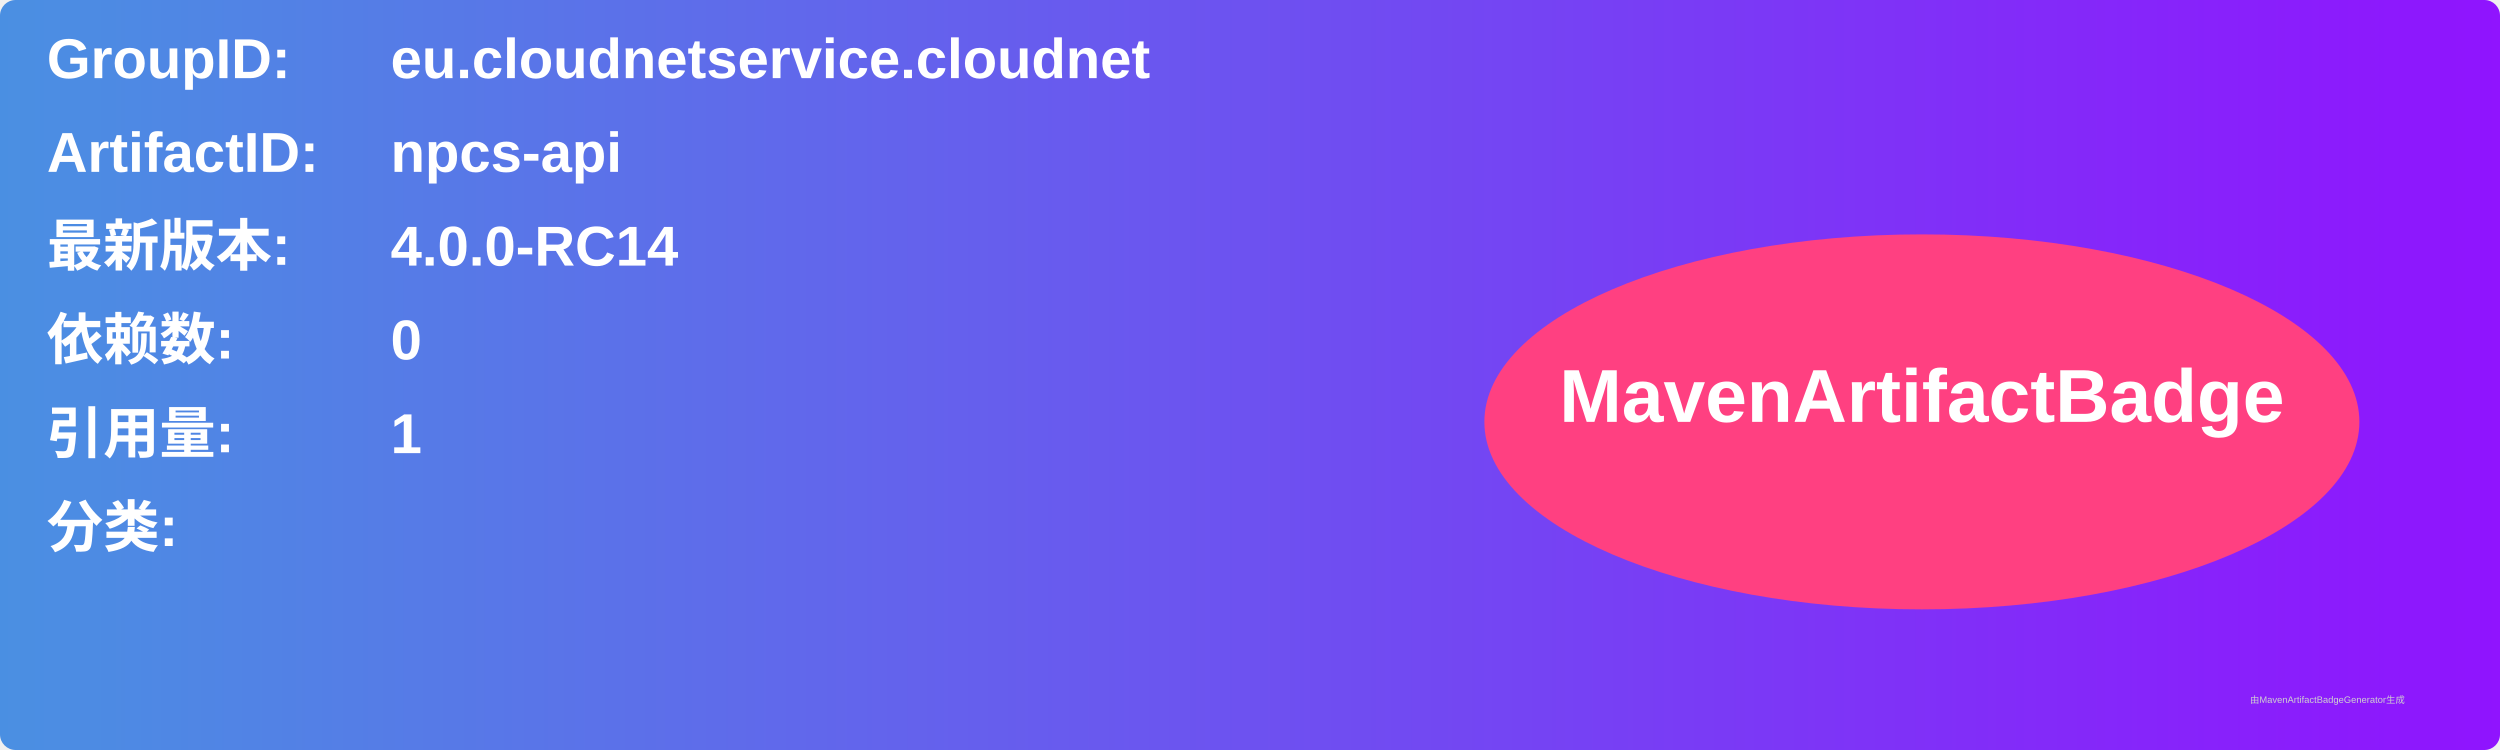
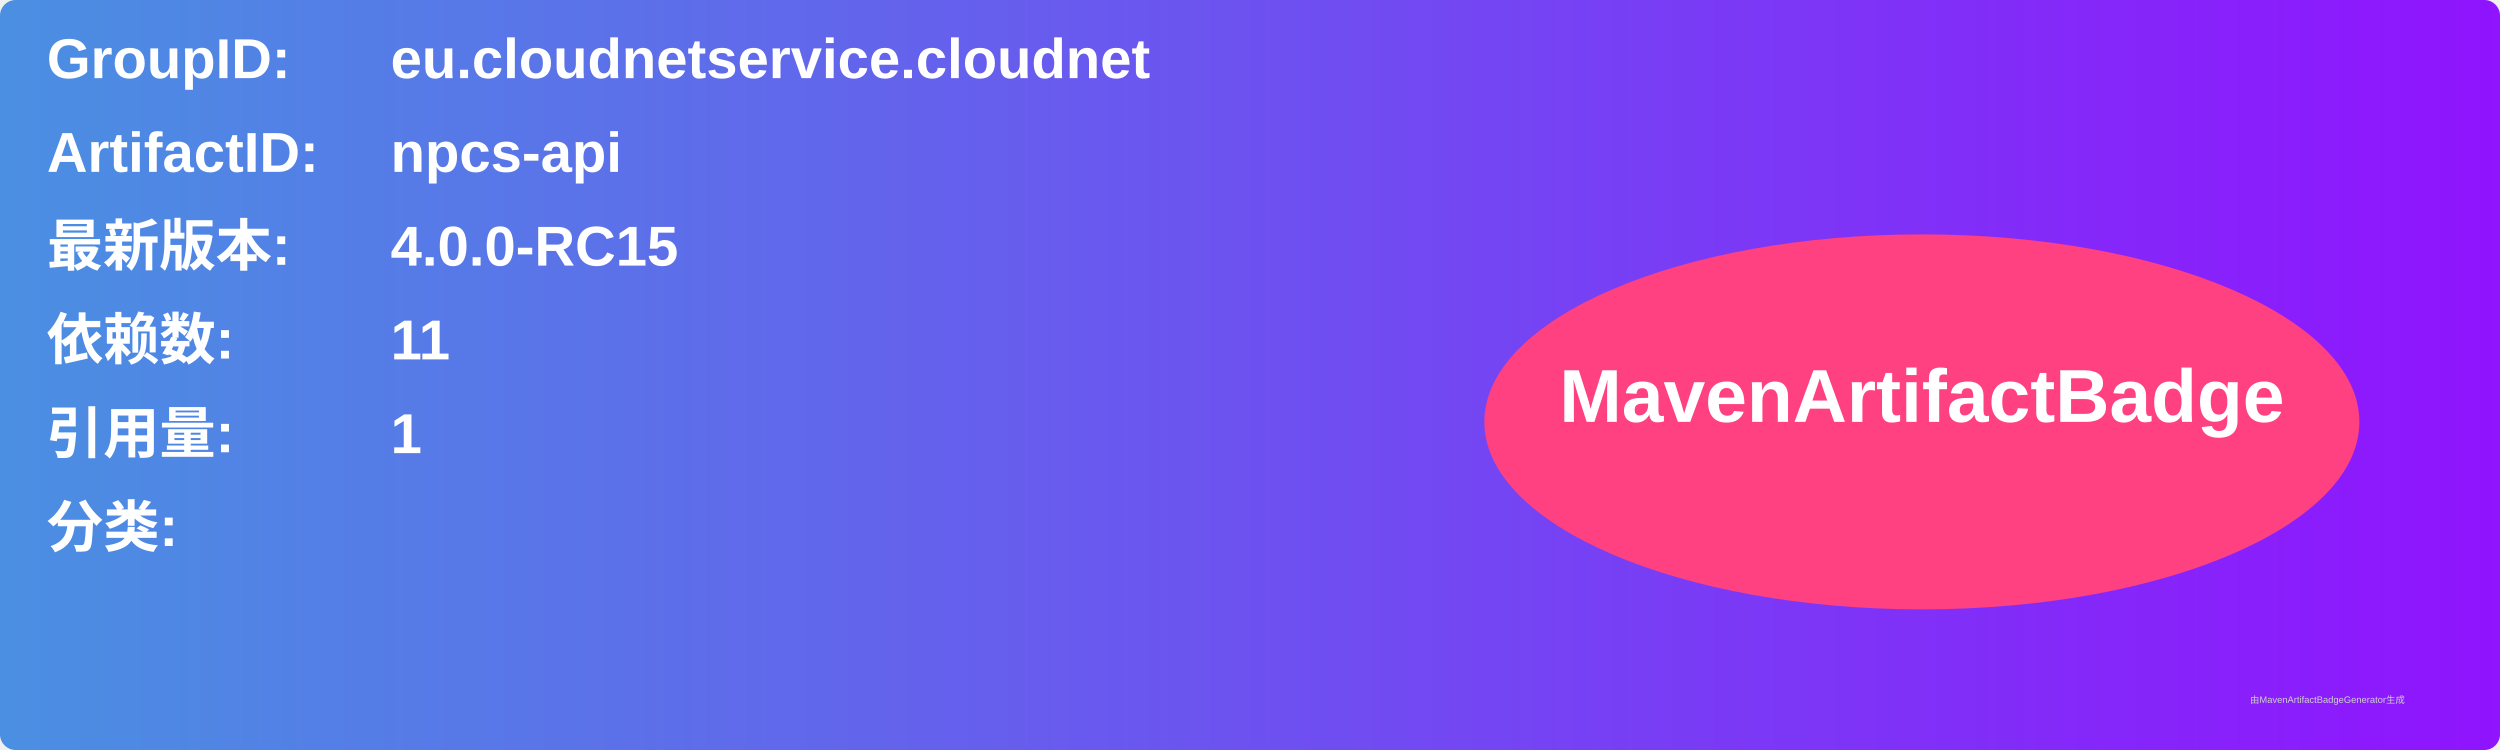
<svg xmlns="http://www.w3.org/2000/svg" width="800" height="240" viewBox="0 0 800 240">
  <linearGradient id="grad" x1="0%" y1="0%" x2="100%" y2="0%">
    <stop offset="0%" stop-color="#4a90e2" />
    <stop offset="100%" stop-color="#9013fe" />
  </linearGradient>
  <rect width="100%" height="100%" rx="5" ry="5" fill="url(#grad)" />
  <g transform="translate(15, 15)">
    <text x="0" y="10" font-family="Arial" font-size="18" fill="white" font-weight="bold" width="260">GroupID:</text>
    <text x="110" y="10" font-family="Arial" font-size="18" fill="white" font-weight="bold" width="460">eu.cloudnetservice.cloudnet</text>
    <text x="0" y="40" font-family="Arial" font-size="18" fill="white" font-weight="bold" width="260">ArtifactID:</text>
    <text x="110" y="40" font-family="Arial" font-size="18" fill="white" font-weight="bold" width="460">npcs-api</text>
    <text x="0" y="70" font-family="Arial" font-size="18" fill="white" font-weight="bold">最新版本:</text>
    <text x="110" y="70" font-family="Arial" font-size="18" fill="white" font-weight="bold">
-       <tspan font-weight="bold">4.0.0-RC14</tspan>
+       <tspan font-weight="bold">4.0.0-RC15</tspan>
    </text>
    <text x="0" y="100" font-family="Arial" font-size="18" fill="white" font-weight="bold">依赖数: </text>
    <text x="110" y="100" font-family="Arial" font-size="18" fill="white">
-       <tspan font-weight="bold">0</tspan>
+       <tspan font-weight="bold">11</tspan>
    </text>
    <text x="0" y="130" font-family="Arial" font-size="18" fill="white" font-weight="bold">引用量: </text>
    <text x="110" y="130" font-family="Arial" font-size="18" fill="white">
      <tspan font-weight="bold">1</tspan>
    </text>
    <text x="0" y="160" font-family="Arial" font-size="18" fill="white" font-weight="bold">分类:</text>
    <text x="10" y="190" font-family="Arial" font-size="10" fill="white">
      <tspan font-weight="bold" />
    </text>
    <ellipse cx="600" cy="120" rx="140" ry="60" fill="#ff4081" />
    <text x="600" y="120" text-anchor="middle" font-family="Arial" font-size="24" fill="white" font-weight="bold">MavenArtifactBadge</text>
  </g>
  <text x="720" y="225" font-family="Arial" font-size="3" fill="#d0d0d0">由MavenArtifactBadgeGenerator生成</text>
</svg>
